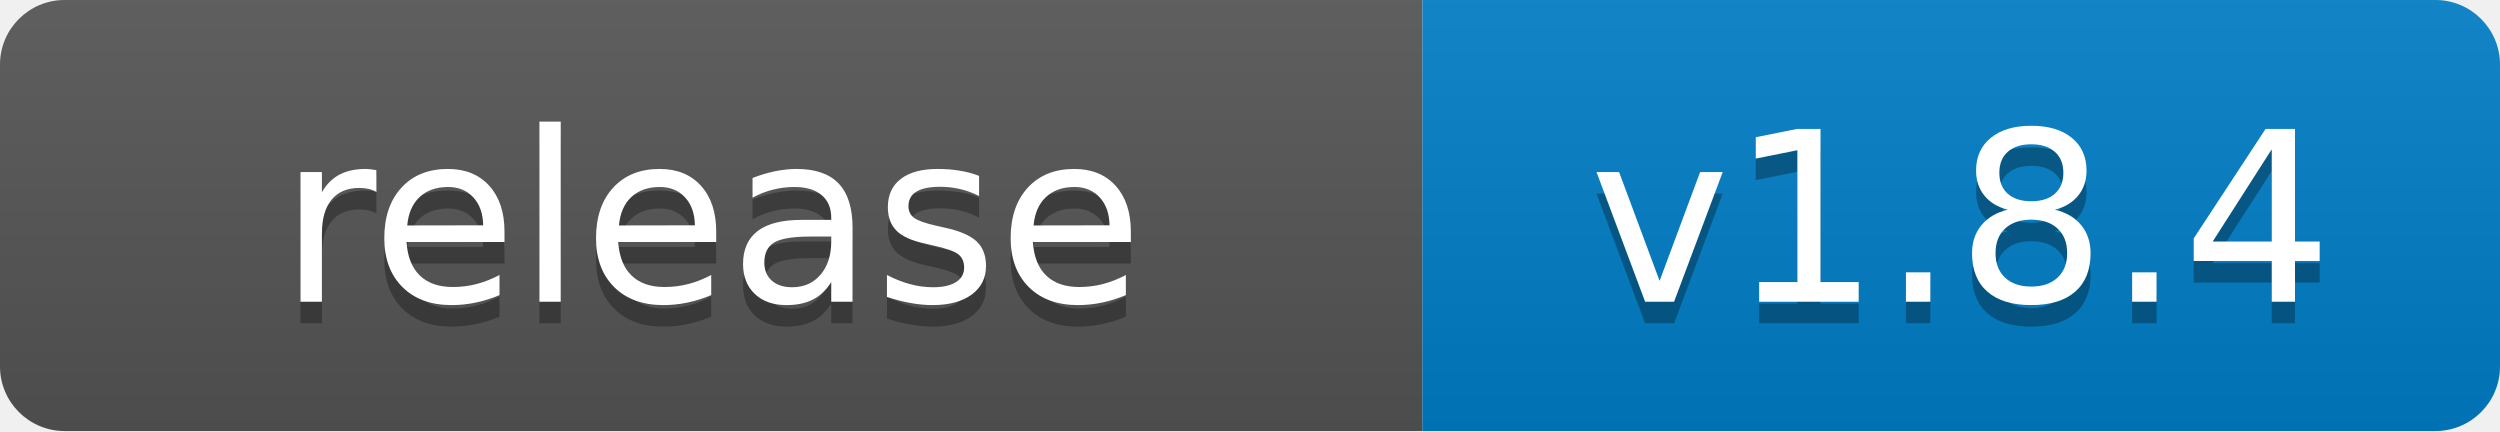
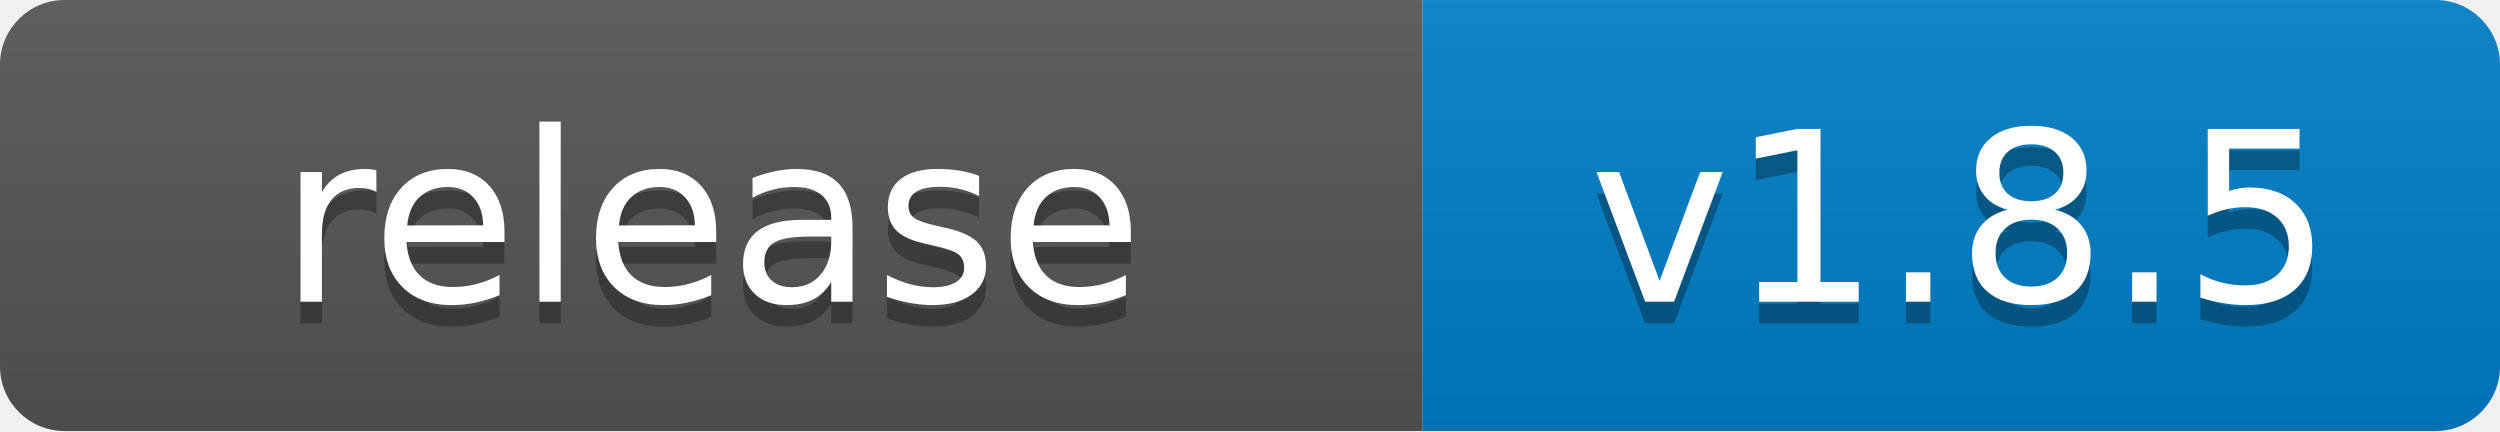
- <svg xmlns="http://www.w3.org/2000/svg" width="116" height="20" role="img" aria-label="release: v1.8.4">
+ <svg xmlns="http://www.w3.org/2000/svg" width="116" height="20" role="img" aria-label="release: v1.8.5">
  <linearGradient id="s" x2="0" y2="100%">
    <stop offset="0" stop-color="#bbb" stop-opacity=".1" />
    <stop offset="1" stop-opacity=".1" />
  </linearGradient>
  <clipPath id="r">
    <rect width="116" height="20" rx="3" fill="#fff" />
  </clipPath>
  <g clip-path="url(#r)">
    <rect width="66" height="20" fill="#555" />
    <rect x="66" width="50" height="20" fill="#007ec6" />
    <rect width="116" height="20" fill="url(#s)" />
  </g>
  <g fill="#fff" text-anchor="middle" font-family="Verdana,Geneva,DejaVu Sans,sans-serif" text-rendering="geometricPrecision" font-size="110">
    <text aria-hidden="true" x="330" y="150" fill="#010101" fill-opacity=".3" transform="scale(.1)" textLength="540">release</text>
    <text x="330" y="140" transform="scale(.1)" fill="#fff" textLength="540">release</text>
-     <text aria-hidden="true" x="910" y="150" fill="#010101" fill-opacity=".3" transform="scale(.1)" textLength="380">v1.8.4</text>
-     <text x="910" y="140" transform="scale(.1)" fill="#fff" textLength="380">v1.8.4</text>
+     <text aria-hidden="true" x="910" y="150" fill="#010101" fill-opacity=".3" transform="scale(.1)" textLength="380">v1.8.5</text>
+     <text x="910" y="140" transform="scale(.1)" fill="#fff" textLength="380">v1.8.5</text>
  </g>
</svg>
